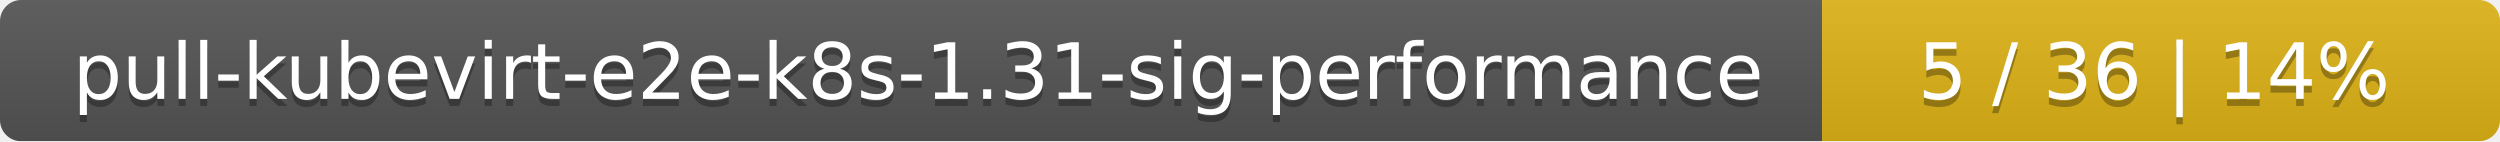
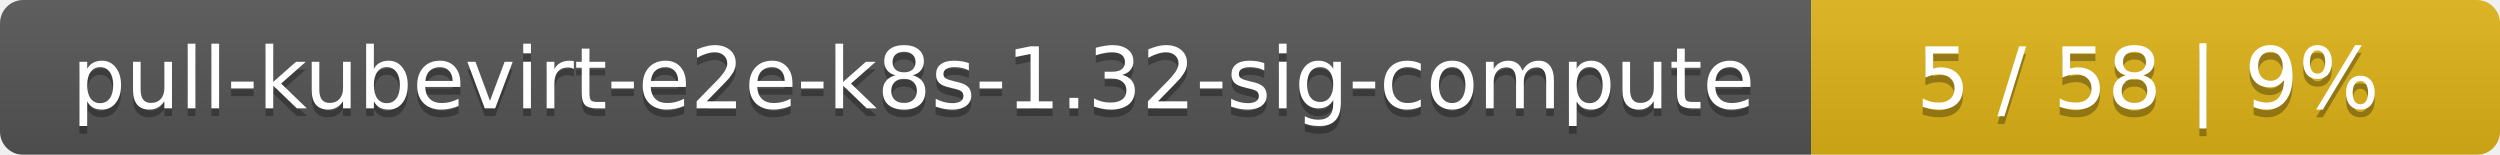
- <svg xmlns="http://www.w3.org/2000/svg" width="354" height="20">
+ <svg xmlns="http://www.w3.org/2000/svg" width="323" height="20">
  <linearGradient id="smooth" x2="0" y2="100%">
    <stop offset="0" stop-color="#bbb" stop-opacity=".1" />
    <stop offset="1" stop-opacity=".1" />
  </linearGradient>
  <mask id="round">
-     <rect width="354" height="20" rx="3" fill="#fff" />
+     <rect width="323" height="20" rx="3" fill="#fff" />
  </mask>
  <g mask="url(#round)">
-     <rect width="258" height="20" fill="#555" />
-     <rect x="258" width="96" height="20" fill="#dfb317" />
-     <rect width="354" height="20" fill="url(#smooth)" />
+     <rect width="234" height="20" fill="#555" />
+     <rect x="234" width="89" height="20" fill="#dfb317" />
+     <rect width="323" height="20" fill="url(#smooth)" />
  </g>
  <g fill="#fff" text-anchor="middle" font-family="DejaVu Sans,Verdana,Geneva,sans-serif" font-size="11">
-     <text x="130" y="15" fill="#010101" fill-opacity=".3">pull-kubevirt-e2e-k8s-1.31-sig-performance</text>
-     <text x="130" y="14">pull-kubevirt-e2e-k8s-1.31-sig-performance</text>
-     <text x="305" y="15" fill="#010101" fill-opacity=".3">5 / 36    |    14%</text>
-     <text x="305" y="14">5 / 36    |    14%</text>
+     <text x="118" y="15" fill="#010101" fill-opacity=".3">pull-kubevirt-e2e-k8s-1.32-sig-compute</text>
+     <text x="118" y="14">pull-kubevirt-e2e-k8s-1.32-sig-compute</text>
+     <text x="277.5" y="15" fill="#010101" fill-opacity=".3">5 / 58    |    9%</text>
+     <text x="277.5" y="14">5 / 58    |    9%</text>
  </g>
</svg>
